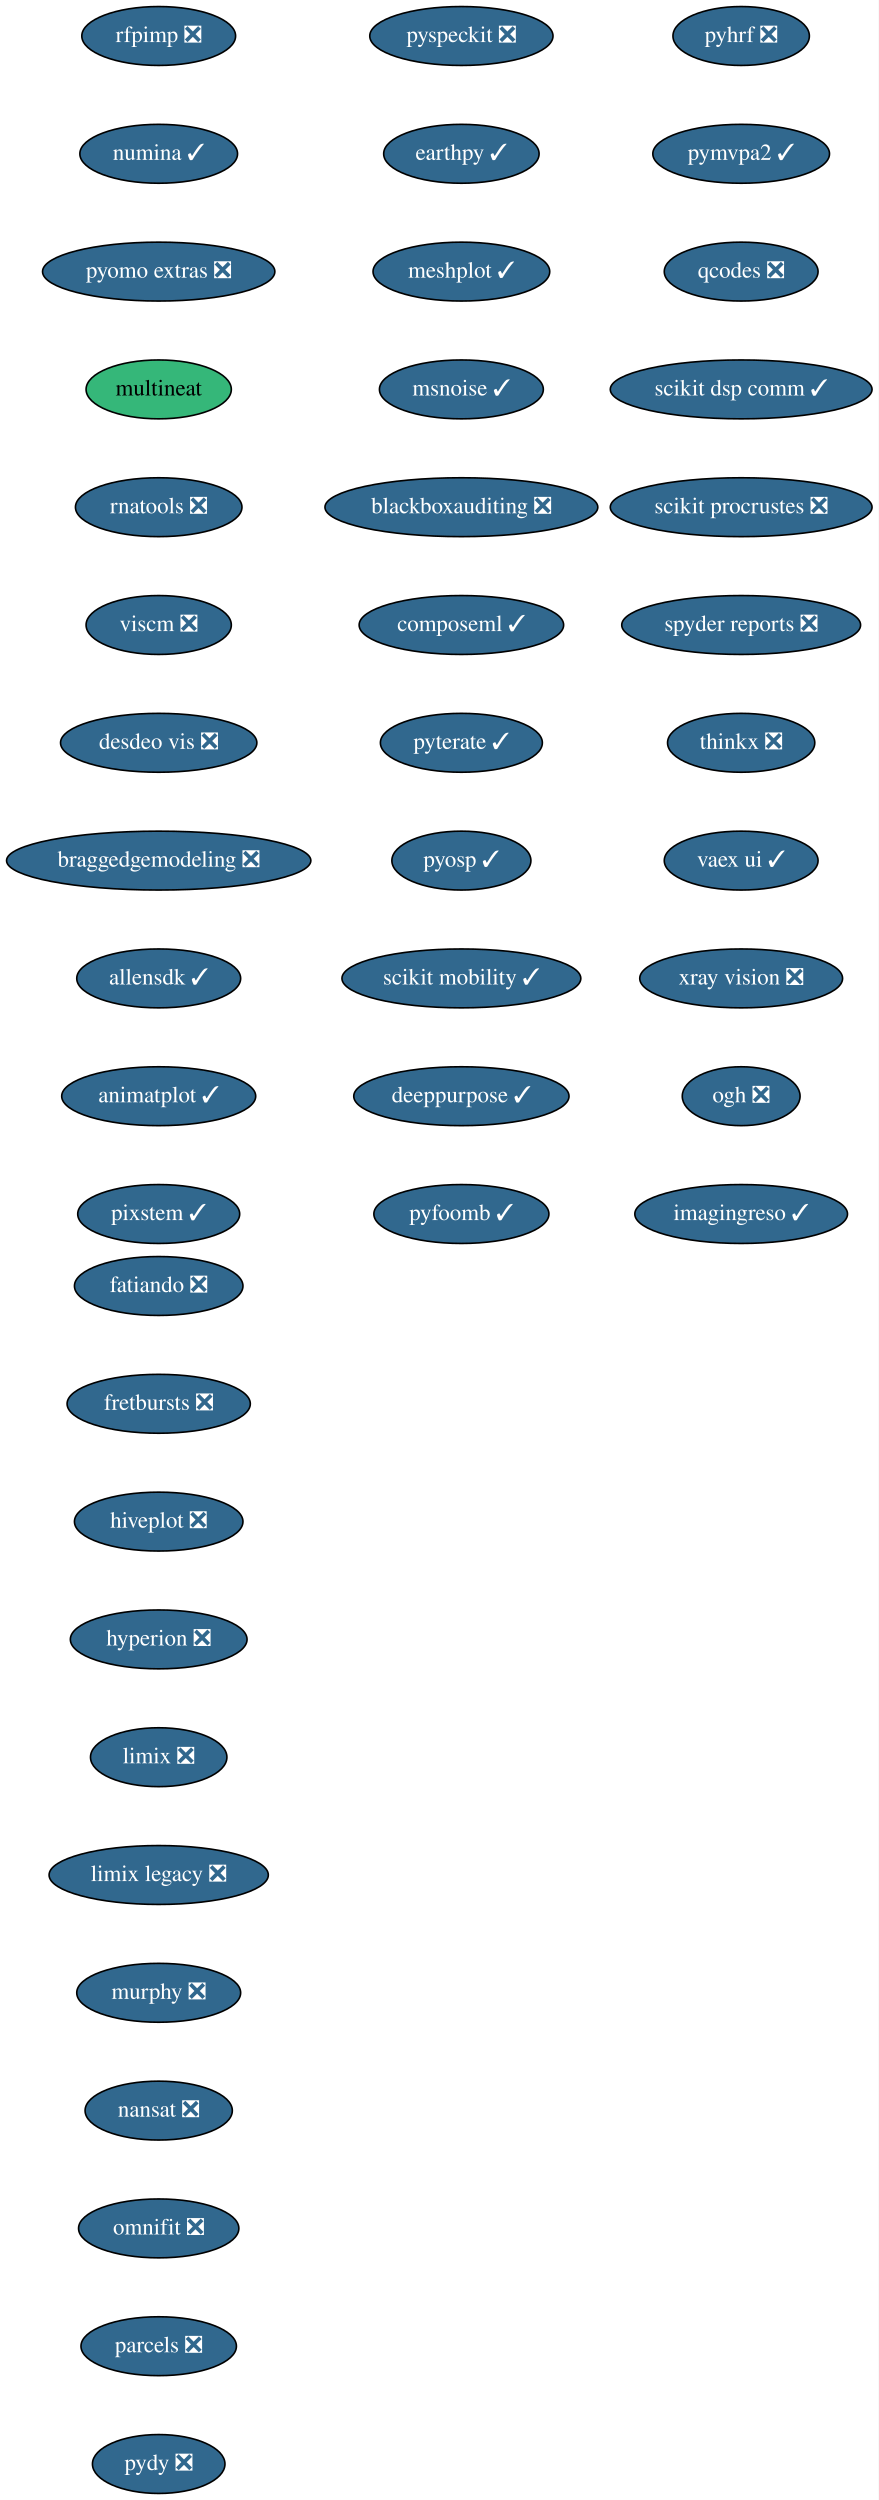
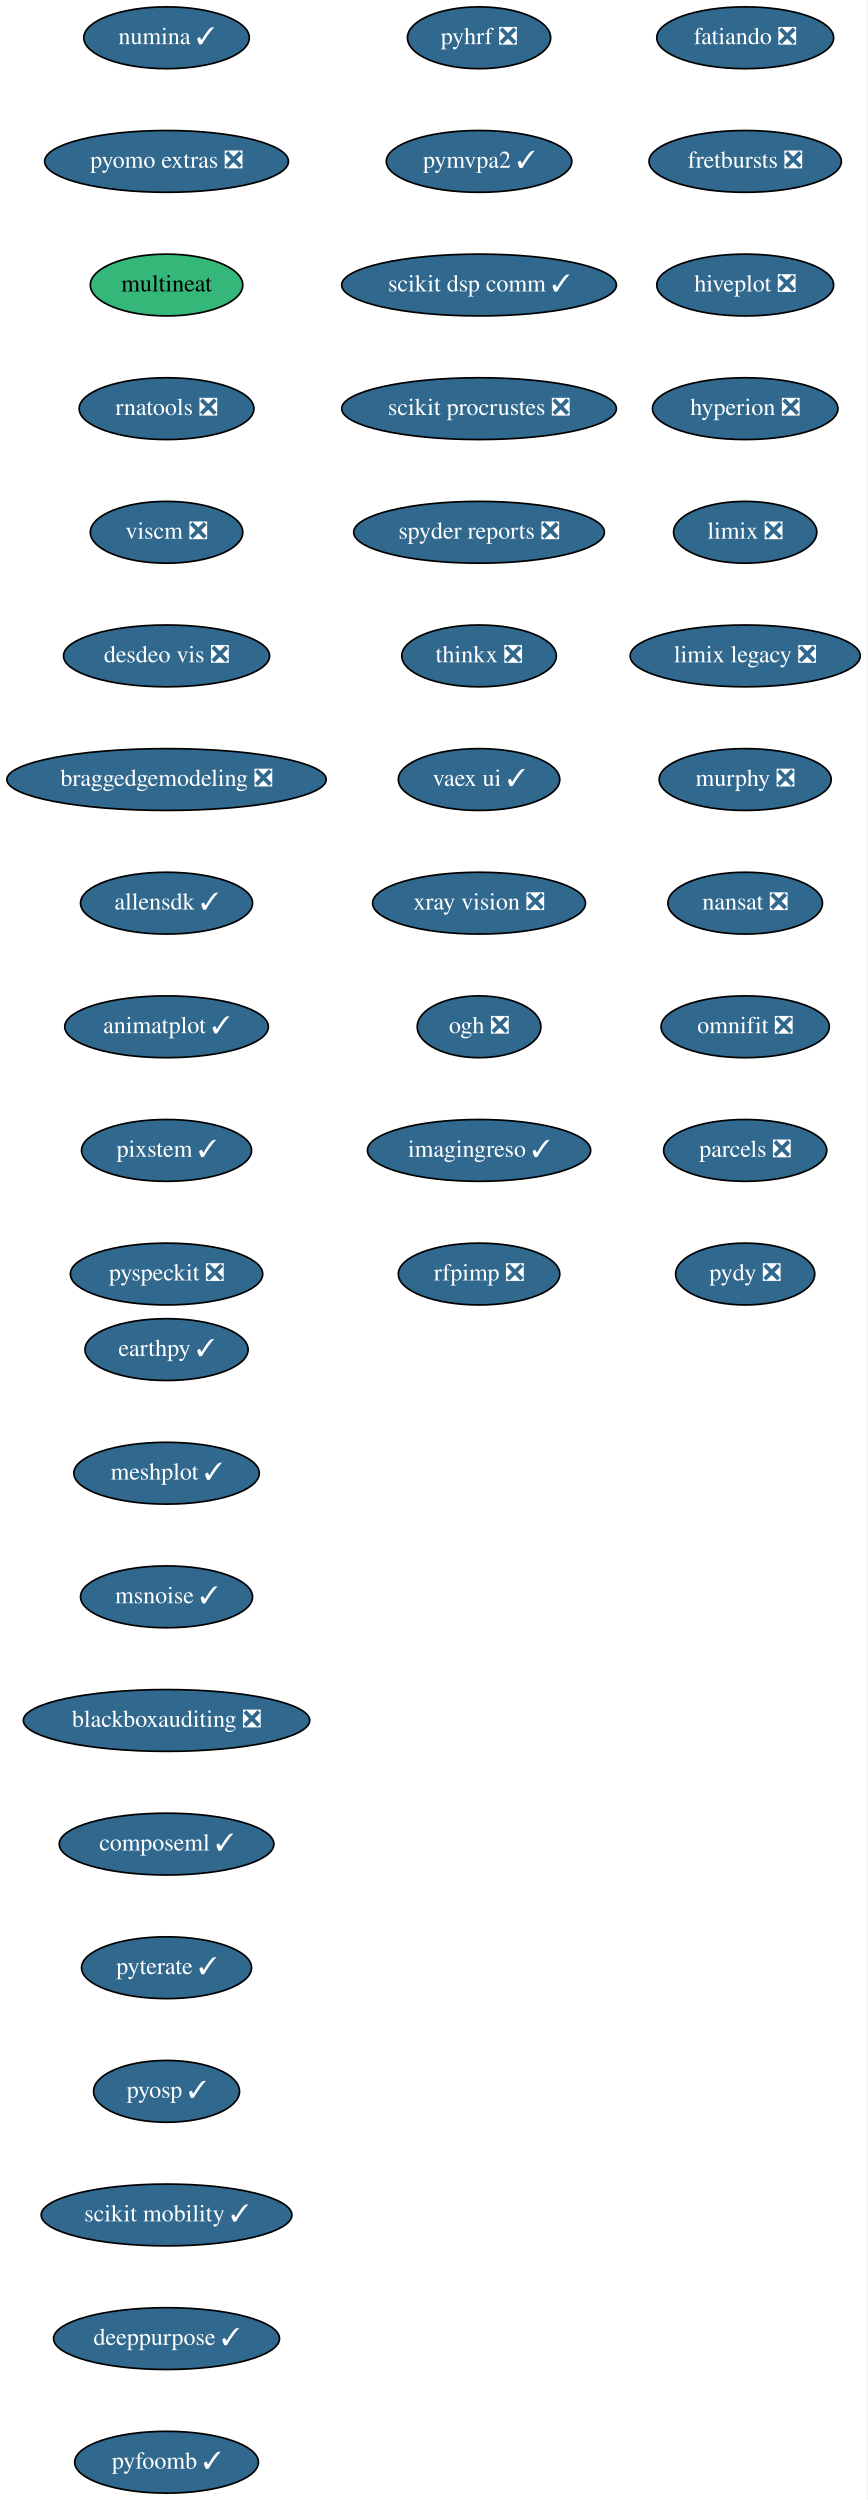
- <svg xmlns="http://www.w3.org/2000/svg" xmlns:xlink="http://www.w3.org/1999/xlink" width="537pt" height="1528pt" viewBox="0.00 0.00 537.00 1528.00">
-   <g id="graph0" class="graph" transform="scale(1 1) rotate(0) translate(4 1524)">
-     <polygon fill="white" stroke="transparent" points="-4,4 -4,-1524 533,-1524 533,4 -4,4" />
+ <svg xmlns="http://www.w3.org/2000/svg" xmlns:xlink="http://www.w3.org/1999/xlink" width="505pt" height="1456pt" viewBox="0.00 0.00 505.00 1456.00">
+   <g id="graph0" class="graph" transform="scale(1 1) rotate(0) translate(4 1452)">
+     <polygon fill="white" stroke="transparent" points="-4,4 -4,-1452 501,-1452 501,4 -4,4" />
    <g id="node1" class="node">
      <g id="a_node1">
        <a xlink:href="https://github.com/conda-forge/fatiando-feedstock/pull/13" xlink:title="fatiando ❎">
-           <ellipse fill="#31688e" stroke="black" cx="93" cy="-738" rx="51.5" ry="18" />
-           <text text-anchor="middle" x="93" y="-734.3" font-family="Times,serif" font-size="14.00" fill="white">fatiando ❎</text>
+           <ellipse fill="#31688e" stroke="black" cx="430" cy="-1430" rx="51.5" ry="18" />
+           <text text-anchor="middle" x="430" y="-1426.3" font-family="Times,serif" font-size="14.00" fill="white">fatiando ❎</text>
        </a>
      </g>
    </g>
    <g id="node2" class="node">
      <g id="a_node2">
        <a xlink:href="https://github.com/conda-forge/fretbursts-feedstock/pull/19" xlink:title="fretbursts ❎">
-           <ellipse fill="#31688e" stroke="black" cx="93" cy="-666" rx="56" ry="18" />
-           <text text-anchor="middle" x="93" y="-662.3" font-family="Times,serif" font-size="14.00" fill="white">fretbursts ❎</text>
+           <ellipse fill="#31688e" stroke="black" cx="430" cy="-1358" rx="56" ry="18" />
+           <text text-anchor="middle" x="430" y="-1354.3" font-family="Times,serif" font-size="14.00" fill="white">fretbursts ❎</text>
        </a>
      </g>
    </g>
    <g id="node3" class="node">
      <g id="a_node3">
        <a xlink:href="https://github.com/conda-forge/hiveplot-feedstock/pull/5" xlink:title="hiveplot ❎">
-           <ellipse fill="#31688e" stroke="black" cx="93" cy="-594" rx="51.5" ry="18" />
-           <text text-anchor="middle" x="93" y="-590.3" font-family="Times,serif" font-size="14.00" fill="white">hiveplot ❎</text>
+           <ellipse fill="#31688e" stroke="black" cx="430" cy="-1286" rx="51.5" ry="18" />
+           <text text-anchor="middle" x="430" y="-1282.3" font-family="Times,serif" font-size="14.00" fill="white">hiveplot ❎</text>
        </a>
      </g>
    </g>
    <g id="node4" class="node">
      <g id="a_node4">
        <a xlink:href="https://github.com/conda-forge/hyperion-feedstock/pull/14" xlink:title="hyperion ❎">
-           <ellipse fill="#31688e" stroke="black" cx="93" cy="-522" rx="54" ry="18" />
-           <text text-anchor="middle" x="93" y="-518.3" font-family="Times,serif" font-size="14.00" fill="white">hyperion ❎</text>
+           <ellipse fill="#31688e" stroke="black" cx="430" cy="-1214" rx="54" ry="18" />
+           <text text-anchor="middle" x="430" y="-1210.3" font-family="Times,serif" font-size="14.00" fill="white">hyperion ❎</text>
        </a>
      </g>
    </g>
    <g id="node5" class="node">
      <g id="a_node5">
        <a xlink:href="https://github.com/conda-forge/limix-feedstock/pull/23" xlink:title="limix ❎">
-           <ellipse fill="#31688e" stroke="black" cx="93" cy="-450" rx="41.69" ry="18" />
-           <text text-anchor="middle" x="93" y="-446.3" font-family="Times,serif" font-size="14.00" fill="white">limix ❎</text>
+           <ellipse fill="#31688e" stroke="black" cx="430" cy="-1142" rx="41.69" ry="18" />
+           <text text-anchor="middle" x="430" y="-1138.3" font-family="Times,serif" font-size="14.00" fill="white">limix ❎</text>
        </a>
      </g>
    </g>
    <g id="node6" class="node">
      <g id="a_node6">
        <a xlink:href="https://github.com/conda-forge/limix-legacy-feedstock/pull/9" xlink:title="limix legacy ❎">
-           <ellipse fill="#31688e" stroke="black" cx="93" cy="-378" rx="67" ry="18" />
-           <text text-anchor="middle" x="93" y="-374.3" font-family="Times,serif" font-size="14.00" fill="white">limix legacy ❎</text>
+           <ellipse fill="#31688e" stroke="black" cx="430" cy="-1070" rx="67" ry="18" />
+           <text text-anchor="middle" x="430" y="-1066.3" font-family="Times,serif" font-size="14.00" fill="white">limix legacy ❎</text>
        </a>
      </g>
    </g>
    <g id="node7" class="node">
      <g id="a_node7">
        <a xlink:href="https://github.com/conda-forge/murphy-feedstock/pull/3" xlink:title="murphy ❎">
-           <ellipse fill="#31688e" stroke="black" cx="93" cy="-306" rx="50.09" ry="18" />
-           <text text-anchor="middle" x="93" y="-302.3" font-family="Times,serif" font-size="14.00" fill="white">murphy ❎</text>
+           <ellipse fill="#31688e" stroke="black" cx="430" cy="-998" rx="50.09" ry="18" />
+           <text text-anchor="middle" x="430" y="-994.3" font-family="Times,serif" font-size="14.00" fill="white">murphy ❎</text>
        </a>
      </g>
    </g>
    <g id="node8" class="node">
      <g id="a_node8">
        <a xlink:href="https://github.com/conda-forge/nansat-feedstock/pull/29" xlink:title="nansat ❎">
-           <ellipse fill="#31688e" stroke="black" cx="93" cy="-234" rx="45" ry="18" />
-           <text text-anchor="middle" x="93" y="-230.3" font-family="Times,serif" font-size="14.00" fill="white">nansat ❎</text>
+           <ellipse fill="#31688e" stroke="black" cx="430" cy="-926" rx="45" ry="18" />
+           <text text-anchor="middle" x="430" y="-922.3" font-family="Times,serif" font-size="14.00" fill="white">nansat ❎</text>
        </a>
      </g>
    </g>
    <g id="node9" class="node">
      <g id="a_node9">
        <a xlink:href="https://github.com/conda-forge/omnifit-feedstock/pull/4" xlink:title="omnifit ❎">
-           <ellipse fill="#31688e" stroke="black" cx="93" cy="-162" rx="48.99" ry="18" />
-           <text text-anchor="middle" x="93" y="-158.3" font-family="Times,serif" font-size="14.00" fill="white">omnifit ❎</text>
+           <ellipse fill="#31688e" stroke="black" cx="430" cy="-854" rx="48.99" ry="18" />
+           <text text-anchor="middle" x="430" y="-850.3" font-family="Times,serif" font-size="14.00" fill="white">omnifit ❎</text>
        </a>
      </g>
    </g>
    <g id="node10" class="node">
      <g id="a_node10">
        <a xlink:href="https://github.com/conda-forge/parcels-feedstock/pull/63" xlink:title="parcels ❎">
-           <ellipse fill="#31688e" stroke="black" cx="93" cy="-90" rx="47.5" ry="18" />
-           <text text-anchor="middle" x="93" y="-86.3" font-family="Times,serif" font-size="14.00" fill="white">parcels ❎</text>
+           <ellipse fill="#31688e" stroke="black" cx="430" cy="-782" rx="47.5" ry="18" />
+           <text text-anchor="middle" x="430" y="-778.3" font-family="Times,serif" font-size="14.00" fill="white">parcels ❎</text>
        </a>
      </g>
    </g>
    <g id="node11" class="node">
      <g id="a_node11">
        <a xlink:href="https://github.com/conda-forge/pydy-feedstock/pull/14" xlink:title="pydy ❎">
-           <ellipse fill="#31688e" stroke="black" cx="93" cy="-18" rx="40.5" ry="18" />
-           <text text-anchor="middle" x="93" y="-14.3" font-family="Times,serif" font-size="14.00" fill="white">pydy ❎</text>
+           <ellipse fill="#31688e" stroke="black" cx="430" cy="-710" rx="40.5" ry="18" />
+           <text text-anchor="middle" x="430" y="-706.3" font-family="Times,serif" font-size="14.00" fill="white">pydy ❎</text>
        </a>
      </g>
    </g>
    <g id="node12" class="node">
      <g id="a_node12">
        <a xlink:href="https://github.com/conda-forge/pyhrf-feedstock/pull/6" xlink:title="pyhrf ❎">
-           <ellipse fill="#31688e" stroke="black" cx="449" cy="-1502" rx="41.69" ry="18" />
-           <text text-anchor="middle" x="449" y="-1498.3" font-family="Times,serif" font-size="14.00" fill="white">pyhrf ❎</text>
+           <ellipse fill="#31688e" stroke="black" cx="275" cy="-1430" rx="41.69" ry="18" />
+           <text text-anchor="middle" x="275" y="-1426.3" font-family="Times,serif" font-size="14.00" fill="white">pyhrf ❎</text>
        </a>
      </g>
    </g>
    <g id="node13" class="node">
      <g id="a_node13">
        <a xlink:href="https://github.com/conda-forge/pymvpa2-feedstock/pull/13" xlink:title="pymvpa2 ✓">
-           <ellipse fill="#31688e" stroke="black" cx="449" cy="-1430" rx="54" ry="18" />
-           <text text-anchor="middle" x="449" y="-1426.3" font-family="Times,serif" font-size="14.00" fill="white">pymvpa2 ✓</text>
+           <ellipse fill="#31688e" stroke="black" cx="275" cy="-1358" rx="54" ry="18" />
+           <text text-anchor="middle" x="275" y="-1354.3" font-family="Times,serif" font-size="14.00" fill="white">pymvpa2 ✓</text>
        </a>
      </g>
    </g>
    <g id="node14" class="node">
      <g id="a_node14">
-         <a xlink:href="https://github.com/conda-forge/qcodes-feedstock/pull/47" xlink:title="qcodes ❎">
-           <ellipse fill="#31688e" stroke="black" cx="449" cy="-1358" rx="47" ry="18" />
-           <text text-anchor="middle" x="449" y="-1354.3" font-family="Times,serif" font-size="14.00" fill="white">qcodes ❎</text>
+         <a xlink:href="https://github.com/conda-forge/scikit-dsp-comm-feedstock/pull/6" xlink:title="scikit dsp comm ✓">
+           <ellipse fill="#31688e" stroke="black" cx="275" cy="-1286" rx="80" ry="18" />
+           <text text-anchor="middle" x="275" y="-1282.3" font-family="Times,serif" font-size="14.00" fill="white">scikit dsp comm ✓</text>
        </a>
      </g>
    </g>
    <g id="node15" class="node">
      <g id="a_node15">
-         <a xlink:href="https://github.com/conda-forge/scikit-dsp-comm-feedstock/pull/6" xlink:title="scikit dsp comm ✓">
-           <ellipse fill="#31688e" stroke="black" cx="449" cy="-1286" rx="80" ry="18" />
-           <text text-anchor="middle" x="449" y="-1282.3" font-family="Times,serif" font-size="14.00" fill="white">scikit dsp comm ✓</text>
+         <a xlink:href="https://github.com/conda-forge/scikit-procrustes-feedstock/pull/5" xlink:title="scikit procrustes ❎">
+           <ellipse fill="#31688e" stroke="black" cx="275" cy="-1214" rx="80" ry="18" />
+           <text text-anchor="middle" x="275" y="-1210.3" font-family="Times,serif" font-size="14.00" fill="white">scikit procrustes ❎</text>
        </a>
      </g>
    </g>
    <g id="node16" class="node">
      <g id="a_node16">
-         <a xlink:href="https://github.com/conda-forge/scikit-procrustes-feedstock/pull/5" xlink:title="scikit procrustes ❎">
-           <ellipse fill="#31688e" stroke="black" cx="449" cy="-1214" rx="80" ry="18" />
-           <text text-anchor="middle" x="449" y="-1210.3" font-family="Times,serif" font-size="14.00" fill="white">scikit procrustes ❎</text>
+         <a xlink:href="https://github.com/conda-forge/spyder-reports-feedstock/pull/5" xlink:title="spyder reports ❎">
+           <ellipse fill="#31688e" stroke="black" cx="275" cy="-1142" rx="73" ry="18" />
+           <text text-anchor="middle" x="275" y="-1138.3" font-family="Times,serif" font-size="14.00" fill="white">spyder reports ❎</text>
        </a>
      </g>
    </g>
    <g id="node17" class="node">
      <g id="a_node17">
-         <a xlink:href="https://github.com/conda-forge/spyder-reports-feedstock/pull/5" xlink:title="spyder reports ❎">
-           <ellipse fill="#31688e" stroke="black" cx="449" cy="-1142" rx="73" ry="18" />
-           <text text-anchor="middle" x="449" y="-1138.3" font-family="Times,serif" font-size="14.00" fill="white">spyder reports ❎</text>
+         <a xlink:href="https://github.com/conda-forge/thinkx-feedstock/pull/5" xlink:title="thinkx ❎">
+           <ellipse fill="#31688e" stroke="black" cx="275" cy="-1070" rx="45" ry="18" />
+           <text text-anchor="middle" x="275" y="-1066.3" font-family="Times,serif" font-size="14.00" fill="white">thinkx ❎</text>
        </a>
      </g>
    </g>
    <g id="node18" class="node">
      <g id="a_node18">
-         <a xlink:href="https://github.com/conda-forge/thinkx-feedstock/pull/5" xlink:title="thinkx ❎">
-           <ellipse fill="#31688e" stroke="black" cx="449" cy="-1070" rx="45" ry="18" />
-           <text text-anchor="middle" x="449" y="-1066.3" font-family="Times,serif" font-size="14.00" fill="white">thinkx ❎</text>
+         <a xlink:href="https://github.com/conda-forge/vaex-ui-feedstock/pull/12" xlink:title="vaex ui ✓">
+           <ellipse fill="#31688e" stroke="black" cx="275" cy="-998" rx="47" ry="18" />
+           <text text-anchor="middle" x="275" y="-994.3" font-family="Times,serif" font-size="14.00" fill="white">vaex ui ✓</text>
        </a>
      </g>
    </g>
    <g id="node19" class="node">
      <g id="a_node19">
-         <a xlink:href="https://github.com/conda-forge/vaex-ui-feedstock/pull/12" xlink:title="vaex ui ✓">
-           <ellipse fill="#31688e" stroke="black" cx="449" cy="-998" rx="47" ry="18" />
-           <text text-anchor="middle" x="449" y="-994.3" font-family="Times,serif" font-size="14.00" fill="white">vaex ui ✓</text>
+         <a xlink:href="https://github.com/conda-forge/xray-vision-feedstock/pull/12" xlink:title="xray vision ❎">
+           <ellipse fill="#31688e" stroke="black" cx="275" cy="-926" rx="61.99" ry="18" />
+           <text text-anchor="middle" x="275" y="-922.3" font-family="Times,serif" font-size="14.00" fill="white">xray vision ❎</text>
        </a>
      </g>
    </g>
    <g id="node20" class="node">
      <g id="a_node20">
-         <a xlink:href="https://github.com/conda-forge/xray-vision-feedstock/pull/12" xlink:title="xray vision ❎">
-           <ellipse fill="#31688e" stroke="black" cx="449" cy="-926" rx="61.99" ry="18" />
-           <text text-anchor="middle" x="449" y="-922.3" font-family="Times,serif" font-size="14.00" fill="white">xray vision ❎</text>
+         <a xlink:href="https://github.com/conda-forge/ogh-feedstock/pull/9" xlink:title="ogh ❎">
+           <ellipse fill="#31688e" stroke="black" cx="275" cy="-854" rx="36" ry="18" />
+           <text text-anchor="middle" x="275" y="-850.3" font-family="Times,serif" font-size="14.00" fill="white">ogh ❎</text>
        </a>
      </g>
    </g>
    <g id="node21" class="node">
      <g id="a_node21">
-         <a xlink:href="https://github.com/conda-forge/ogh-feedstock/pull/9" xlink:title="ogh ❎">
-           <ellipse fill="#31688e" stroke="black" cx="449" cy="-854" rx="36" ry="18" />
-           <text text-anchor="middle" x="449" y="-850.3" font-family="Times,serif" font-size="14.00" fill="white">ogh ❎</text>
+         <a xlink:href="https://github.com/conda-forge/imagingreso-feedstock/pull/21" xlink:title="imagingreso ✓">
+           <ellipse fill="#31688e" stroke="black" cx="275" cy="-782" rx="65" ry="18" />
+           <text text-anchor="middle" x="275" y="-778.3" font-family="Times,serif" font-size="14.00" fill="white">imagingreso ✓</text>
        </a>
      </g>
    </g>
    <g id="node22" class="node">
      <g id="a_node22">
-         <a xlink:href="https://github.com/conda-forge/imagingreso-feedstock/pull/21" xlink:title="imagingreso ✓">
-           <ellipse fill="#31688e" stroke="black" cx="449" cy="-782" rx="65" ry="18" />
-           <text text-anchor="middle" x="449" y="-778.3" font-family="Times,serif" font-size="14.00" fill="white">imagingreso ✓</text>
+         <a xlink:href="https://github.com/conda-forge/rfpimp-feedstock/pull/9" xlink:title="rfpimp ❎">
+           <ellipse fill="#31688e" stroke="black" cx="275" cy="-710" rx="47" ry="18" />
+           <text text-anchor="middle" x="275" y="-706.3" font-family="Times,serif" font-size="14.00" fill="white">rfpimp ❎</text>
        </a>
      </g>
    </g>
    <g id="node23" class="node">
      <g id="a_node23">
-         <a xlink:href="https://github.com/conda-forge/rfpimp-feedstock/pull/9" xlink:title="rfpimp ❎">
-           <ellipse fill="#31688e" stroke="black" cx="93" cy="-1502" rx="47" ry="18" />
-           <text text-anchor="middle" x="93" y="-1498.3" font-family="Times,serif" font-size="14.00" fill="white">rfpimp ❎</text>
-         </a>
-       </g>
-     </g>
-     <g id="node24" class="node">
-       <g id="a_node24">
        <a xlink:href="https://github.com/conda-forge/numina-feedstock/pull/28" xlink:title="numina ✓">
          <ellipse fill="#31688e" stroke="black" cx="93" cy="-1430" rx="48.19" ry="18" />
          <text text-anchor="middle" x="93" y="-1426.3" font-family="Times,serif" font-size="14.00" fill="white">numina ✓</text>
        </a>
      </g>
    </g>
-     <g id="node25" class="node">
-       <g id="a_node25">
+     <g id="node24" class="node">
+       <g id="a_node24">
        <a xlink:href="https://github.com/conda-forge/pyomo.extras-feedstock/pull/25" xlink:title="pyomo extras ❎">
          <ellipse fill="#31688e" stroke="black" cx="93" cy="-1358" rx="71" ry="18" />
          <text text-anchor="middle" x="93" y="-1354.3" font-family="Times,serif" font-size="14.00" fill="white">pyomo extras ❎</text>
        </a>
      </g>
    </g>
-     <g id="node26" class="node">
-       <g id="a_node26">
+     <g id="node25" class="node">
+       <g id="a_node25">
        <a xlink:href="https://github.com/conda-forge/multineat-feedstock" xlink:title="multineat">
          <ellipse fill="#35b779" stroke="black" cx="93" cy="-1286" rx="44.39" ry="18" />
          <text text-anchor="middle" x="93" y="-1282.3" font-family="Times,serif" font-size="14.00">multineat</text>
        </a>
      </g>
    </g>
-     <g id="node27" class="node">
-       <g id="a_node27">
+     <g id="node26" class="node">
+       <g id="a_node26">
        <a xlink:href="https://github.com/conda-forge/rnatools-feedstock/pull/3" xlink:title="rnatools ❎">
          <ellipse fill="#31688e" stroke="black" cx="93" cy="-1214" rx="50.89" ry="18" />
          <text text-anchor="middle" x="93" y="-1210.3" font-family="Times,serif" font-size="14.00" fill="white">rnatools ❎</text>
        </a>
      </g>
    </g>
-     <g id="node28" class="node">
-       <g id="a_node28">
+     <g id="node27" class="node">
+       <g id="a_node27">
        <a xlink:href="https://github.com/conda-forge/viscm-feedstock/pull/4" xlink:title="viscm ❎">
          <ellipse fill="#31688e" stroke="black" cx="93" cy="-1142" rx="44.39" ry="18" />
          <text text-anchor="middle" x="93" y="-1138.3" font-family="Times,serif" font-size="14.00" fill="white">viscm ❎</text>
        </a>
      </g>
    </g>
-     <g id="node29" class="node">
-       <g id="a_node29">
+     <g id="node28" class="node">
+       <g id="a_node28">
        <a xlink:href="https://github.com/conda-forge/desdeo-vis-feedstock/pull/5" xlink:title="desdeo vis ❎">
          <ellipse fill="#31688e" stroke="black" cx="93" cy="-1070" rx="60" ry="18" />
          <text text-anchor="middle" x="93" y="-1066.3" font-family="Times,serif" font-size="14.00" fill="white">desdeo vis ❎</text>
        </a>
      </g>
    </g>
-     <g id="node30" class="node">
-       <g id="a_node30">
+     <g id="node29" class="node">
+       <g id="a_node29">
        <a xlink:href="https://github.com/conda-forge/braggedgemodeling-feedstock/pull/3" xlink:title="braggedgemodeling ❎">
          <ellipse fill="#31688e" stroke="black" cx="93" cy="-998" rx="93" ry="18" />
          <text text-anchor="middle" x="93" y="-994.3" font-family="Times,serif" font-size="14.00" fill="white">braggedgemodeling ❎</text>
        </a>
      </g>
    </g>
-     <g id="node31" class="node">
-       <g id="a_node31">
+     <g id="node30" class="node">
+       <g id="a_node30">
        <a xlink:href="https://github.com/conda-forge/allensdk-feedstock/pull/4" xlink:title="allensdk ✓">
          <ellipse fill="#31688e" stroke="black" cx="93" cy="-926" rx="50.09" ry="18" />
          <text text-anchor="middle" x="93" y="-922.3" font-family="Times,serif" font-size="14.00" fill="white">allensdk ✓</text>
        </a>
      </g>
    </g>
-     <g id="node32" class="node">
-       <g id="a_node32">
+     <g id="node31" class="node">
+       <g id="a_node31">
        <a xlink:href="https://github.com/conda-forge/animatplot-feedstock/pull/6" xlink:title="animatplot ✓">
          <ellipse fill="#31688e" stroke="black" cx="93" cy="-854" rx="59.29" ry="18" />
          <text text-anchor="middle" x="93" y="-850.3" font-family="Times,serif" font-size="14.00" fill="white">animatplot ✓</text>
        </a>
      </g>
    </g>
-     <g id="node33" class="node">
-       <g id="a_node33">
+     <g id="node32" class="node">
+       <g id="a_node32">
        <a xlink:href="https://github.com/conda-forge/pixstem-feedstock/pull/3" xlink:title="pixstem ✓">
          <ellipse fill="#31688e" stroke="black" cx="93" cy="-782" rx="49.5" ry="18" />
          <text text-anchor="middle" x="93" y="-778.3" font-family="Times,serif" font-size="14.00" fill="white">pixstem ✓</text>
        </a>
      </g>
    </g>
+     <g id="node33" class="node">
+       <g id="a_node33">
+         <a xlink:href="https://github.com/conda-forge/pyspeckit-feedstock/pull/3" xlink:title="pyspeckit ❎">
+           <ellipse fill="#31688e" stroke="black" cx="93" cy="-710" rx="56" ry="18" />
+           <text text-anchor="middle" x="93" y="-706.3" font-family="Times,serif" font-size="14.00" fill="white">pyspeckit ❎</text>
+         </a>
+       </g>
+     </g>
    <g id="node34" class="node">
      <g id="a_node34">
-         <a xlink:href="https://github.com/conda-forge/pyspeckit-feedstock/pull/3" xlink:title="pyspeckit ❎">
-           <ellipse fill="#31688e" stroke="black" cx="278" cy="-1502" rx="56" ry="18" />
-           <text text-anchor="middle" x="278" y="-1498.3" font-family="Times,serif" font-size="14.00" fill="white">pyspeckit ❎</text>
+         <a xlink:href="https://github.com/conda-forge/earthpy-feedstock/pull/12" xlink:title="earthpy ✓">
+           <ellipse fill="#31688e" stroke="black" cx="93" cy="-666" rx="47.5" ry="18" />
+           <text text-anchor="middle" x="93" y="-662.3" font-family="Times,serif" font-size="14.00" fill="white">earthpy ✓</text>
        </a>
      </g>
    </g>
    <g id="node35" class="node">
      <g id="a_node35">
-         <a xlink:href="https://github.com/conda-forge/earthpy-feedstock/pull/12" xlink:title="earthpy ✓">
-           <ellipse fill="#31688e" stroke="black" cx="278" cy="-1430" rx="47.5" ry="18" />
-           <text text-anchor="middle" x="278" y="-1426.3" font-family="Times,serif" font-size="14.00" fill="white">earthpy ✓</text>
+         <a xlink:href="https://github.com/conda-forge/meshplot-feedstock/pull/12" xlink:title="meshplot ✓">
+           <ellipse fill="#31688e" stroke="black" cx="93" cy="-594" rx="54" ry="18" />
+           <text text-anchor="middle" x="93" y="-590.3" font-family="Times,serif" font-size="14.00" fill="white">meshplot ✓</text>
        </a>
      </g>
    </g>
    <g id="node36" class="node">
      <g id="a_node36">
-         <a xlink:href="https://github.com/conda-forge/meshplot-feedstock/pull/12" xlink:title="meshplot ✓">
-           <ellipse fill="#31688e" stroke="black" cx="278" cy="-1358" rx="54" ry="18" />
-           <text text-anchor="middle" x="278" y="-1354.3" font-family="Times,serif" font-size="14.00" fill="white">meshplot ✓</text>
+         <a xlink:href="https://github.com/conda-forge/msnoise-feedstock/pull/5" xlink:title="msnoise ✓">
+           <ellipse fill="#31688e" stroke="black" cx="93" cy="-522" rx="50.09" ry="18" />
+           <text text-anchor="middle" x="93" y="-518.3" font-family="Times,serif" font-size="14.00" fill="white">msnoise ✓</text>
        </a>
      </g>
    </g>
    <g id="node37" class="node">
      <g id="a_node37">
-         <a xlink:href="https://github.com/conda-forge/msnoise-feedstock/pull/5" xlink:title="msnoise ✓">
-           <ellipse fill="#31688e" stroke="black" cx="278" cy="-1286" rx="50.09" ry="18" />
-           <text text-anchor="middle" x="278" y="-1282.3" font-family="Times,serif" font-size="14.00" fill="white">msnoise ✓</text>
+         <a xlink:href="https://github.com/conda-forge/blackboxauditing-feedstock/pull/2" xlink:title="blackboxauditing ❎">
+           <ellipse fill="#31688e" stroke="black" cx="93" cy="-450" rx="83.39" ry="18" />
+           <text text-anchor="middle" x="93" y="-446.3" font-family="Times,serif" font-size="14.00" fill="white">blackboxauditing ❎</text>
        </a>
      </g>
    </g>
    <g id="node38" class="node">
      <g id="a_node38">
-         <a xlink:href="https://github.com/conda-forge/blackboxauditing-feedstock/pull/2" xlink:title="blackboxauditing ❎">
-           <ellipse fill="#31688e" stroke="black" cx="278" cy="-1214" rx="83.39" ry="18" />
-           <text text-anchor="middle" x="278" y="-1210.3" font-family="Times,serif" font-size="14.00" fill="white">blackboxauditing ❎</text>
+         <a xlink:href="https://github.com/conda-forge/composeml-feedstock/pull/1" xlink:title="composeml ✓">
+           <ellipse fill="#31688e" stroke="black" cx="93" cy="-378" rx="62.5" ry="18" />
+           <text text-anchor="middle" x="93" y="-374.3" font-family="Times,serif" font-size="14.00" fill="white">composeml ✓</text>
        </a>
      </g>
    </g>
    <g id="node39" class="node">
      <g id="a_node39">
-         <a xlink:href="https://github.com/conda-forge/composeml-feedstock/pull/1" xlink:title="composeml ✓">
-           <ellipse fill="#31688e" stroke="black" cx="278" cy="-1142" rx="62.5" ry="18" />
-           <text text-anchor="middle" x="278" y="-1138.3" font-family="Times,serif" font-size="14.00" fill="white">composeml ✓</text>
+         <a xlink:href="https://github.com/conda-forge/pyterate-feedstock/pull/1" xlink:title="pyterate ✓">
+           <ellipse fill="#31688e" stroke="black" cx="93" cy="-306" rx="49.5" ry="18" />
+           <text text-anchor="middle" x="93" y="-302.3" font-family="Times,serif" font-size="14.00" fill="white">pyterate ✓</text>
        </a>
      </g>
    </g>
    <g id="node40" class="node">
      <g id="a_node40">
-         <a xlink:href="https://github.com/conda-forge/pyterate-feedstock/pull/1" xlink:title="pyterate ✓">
-           <ellipse fill="#31688e" stroke="black" cx="278" cy="-1070" rx="49.5" ry="18" />
-           <text text-anchor="middle" x="278" y="-1066.3" font-family="Times,serif" font-size="14.00" fill="white">pyterate ✓</text>
+         <a xlink:href="https://github.com/conda-forge/pyosp-feedstock/pull/1" xlink:title="pyosp ✓">
+           <ellipse fill="#31688e" stroke="black" cx="93" cy="-234" rx="42.49" ry="18" />
+           <text text-anchor="middle" x="93" y="-230.3" font-family="Times,serif" font-size="14.00" fill="white">pyosp ✓</text>
        </a>
      </g>
    </g>
    <g id="node41" class="node">
      <g id="a_node41">
-         <a xlink:href="https://github.com/conda-forge/pyosp-feedstock/pull/1" xlink:title="pyosp ✓">
-           <ellipse fill="#31688e" stroke="black" cx="278" cy="-998" rx="42.49" ry="18" />
-           <text text-anchor="middle" x="278" y="-994.3" font-family="Times,serif" font-size="14.00" fill="white">pyosp ✓</text>
+         <a xlink:href="https://github.com/conda-forge/scikit-mobility-feedstock/pull/1" xlink:title="scikit mobility ✓">
+           <ellipse fill="#31688e" stroke="black" cx="93" cy="-162" rx="73" ry="18" />
+           <text text-anchor="middle" x="93" y="-158.3" font-family="Times,serif" font-size="14.00" fill="white">scikit mobility ✓</text>
        </a>
      </g>
    </g>
    <g id="node42" class="node">
      <g id="a_node42">
-         <a xlink:href="https://github.com/conda-forge/scikit-mobility-feedstock/pull/1" xlink:title="scikit mobility ✓">
-           <ellipse fill="#31688e" stroke="black" cx="278" cy="-926" rx="73" ry="18" />
-           <text text-anchor="middle" x="278" y="-922.3" font-family="Times,serif" font-size="14.00" fill="white">scikit mobility ✓</text>
+         <a xlink:href="https://github.com/conda-forge/deeppurpose-feedstock/pull/2" xlink:title="deeppurpose ✓">
+           <ellipse fill="#31688e" stroke="black" cx="93" cy="-90" rx="65.79" ry="18" />
+           <text text-anchor="middle" x="93" y="-86.3" font-family="Times,serif" font-size="14.00" fill="white">deeppurpose ✓</text>
        </a>
      </g>
    </g>
    <g id="node43" class="node">
      <g id="a_node43">
-         <a xlink:href="https://github.com/conda-forge/deeppurpose-feedstock/pull/2" xlink:title="deeppurpose ✓">
-           <ellipse fill="#31688e" stroke="black" cx="278" cy="-854" rx="65.79" ry="18" />
-           <text text-anchor="middle" x="278" y="-850.3" font-family="Times,serif" font-size="14.00" fill="white">deeppurpose ✓</text>
-         </a>
-       </g>
-     </g>
-     <g id="node44" class="node">
-       <g id="a_node44">
        <a xlink:href="https://github.com/conda-forge/pyfoomb-feedstock/pull/1" xlink:title="pyfoomb ✓">
-           <ellipse fill="#31688e" stroke="black" cx="278" cy="-782" rx="53.5" ry="18" />
-           <text text-anchor="middle" x="278" y="-778.3" font-family="Times,serif" font-size="14.00" fill="white">pyfoomb ✓</text>
+           <ellipse fill="#31688e" stroke="black" cx="93" cy="-18" rx="53.5" ry="18" />
+           <text text-anchor="middle" x="93" y="-14.3" font-family="Times,serif" font-size="14.00" fill="white">pyfoomb ✓</text>
        </a>
      </g>
    </g>
  </g>
</svg>
